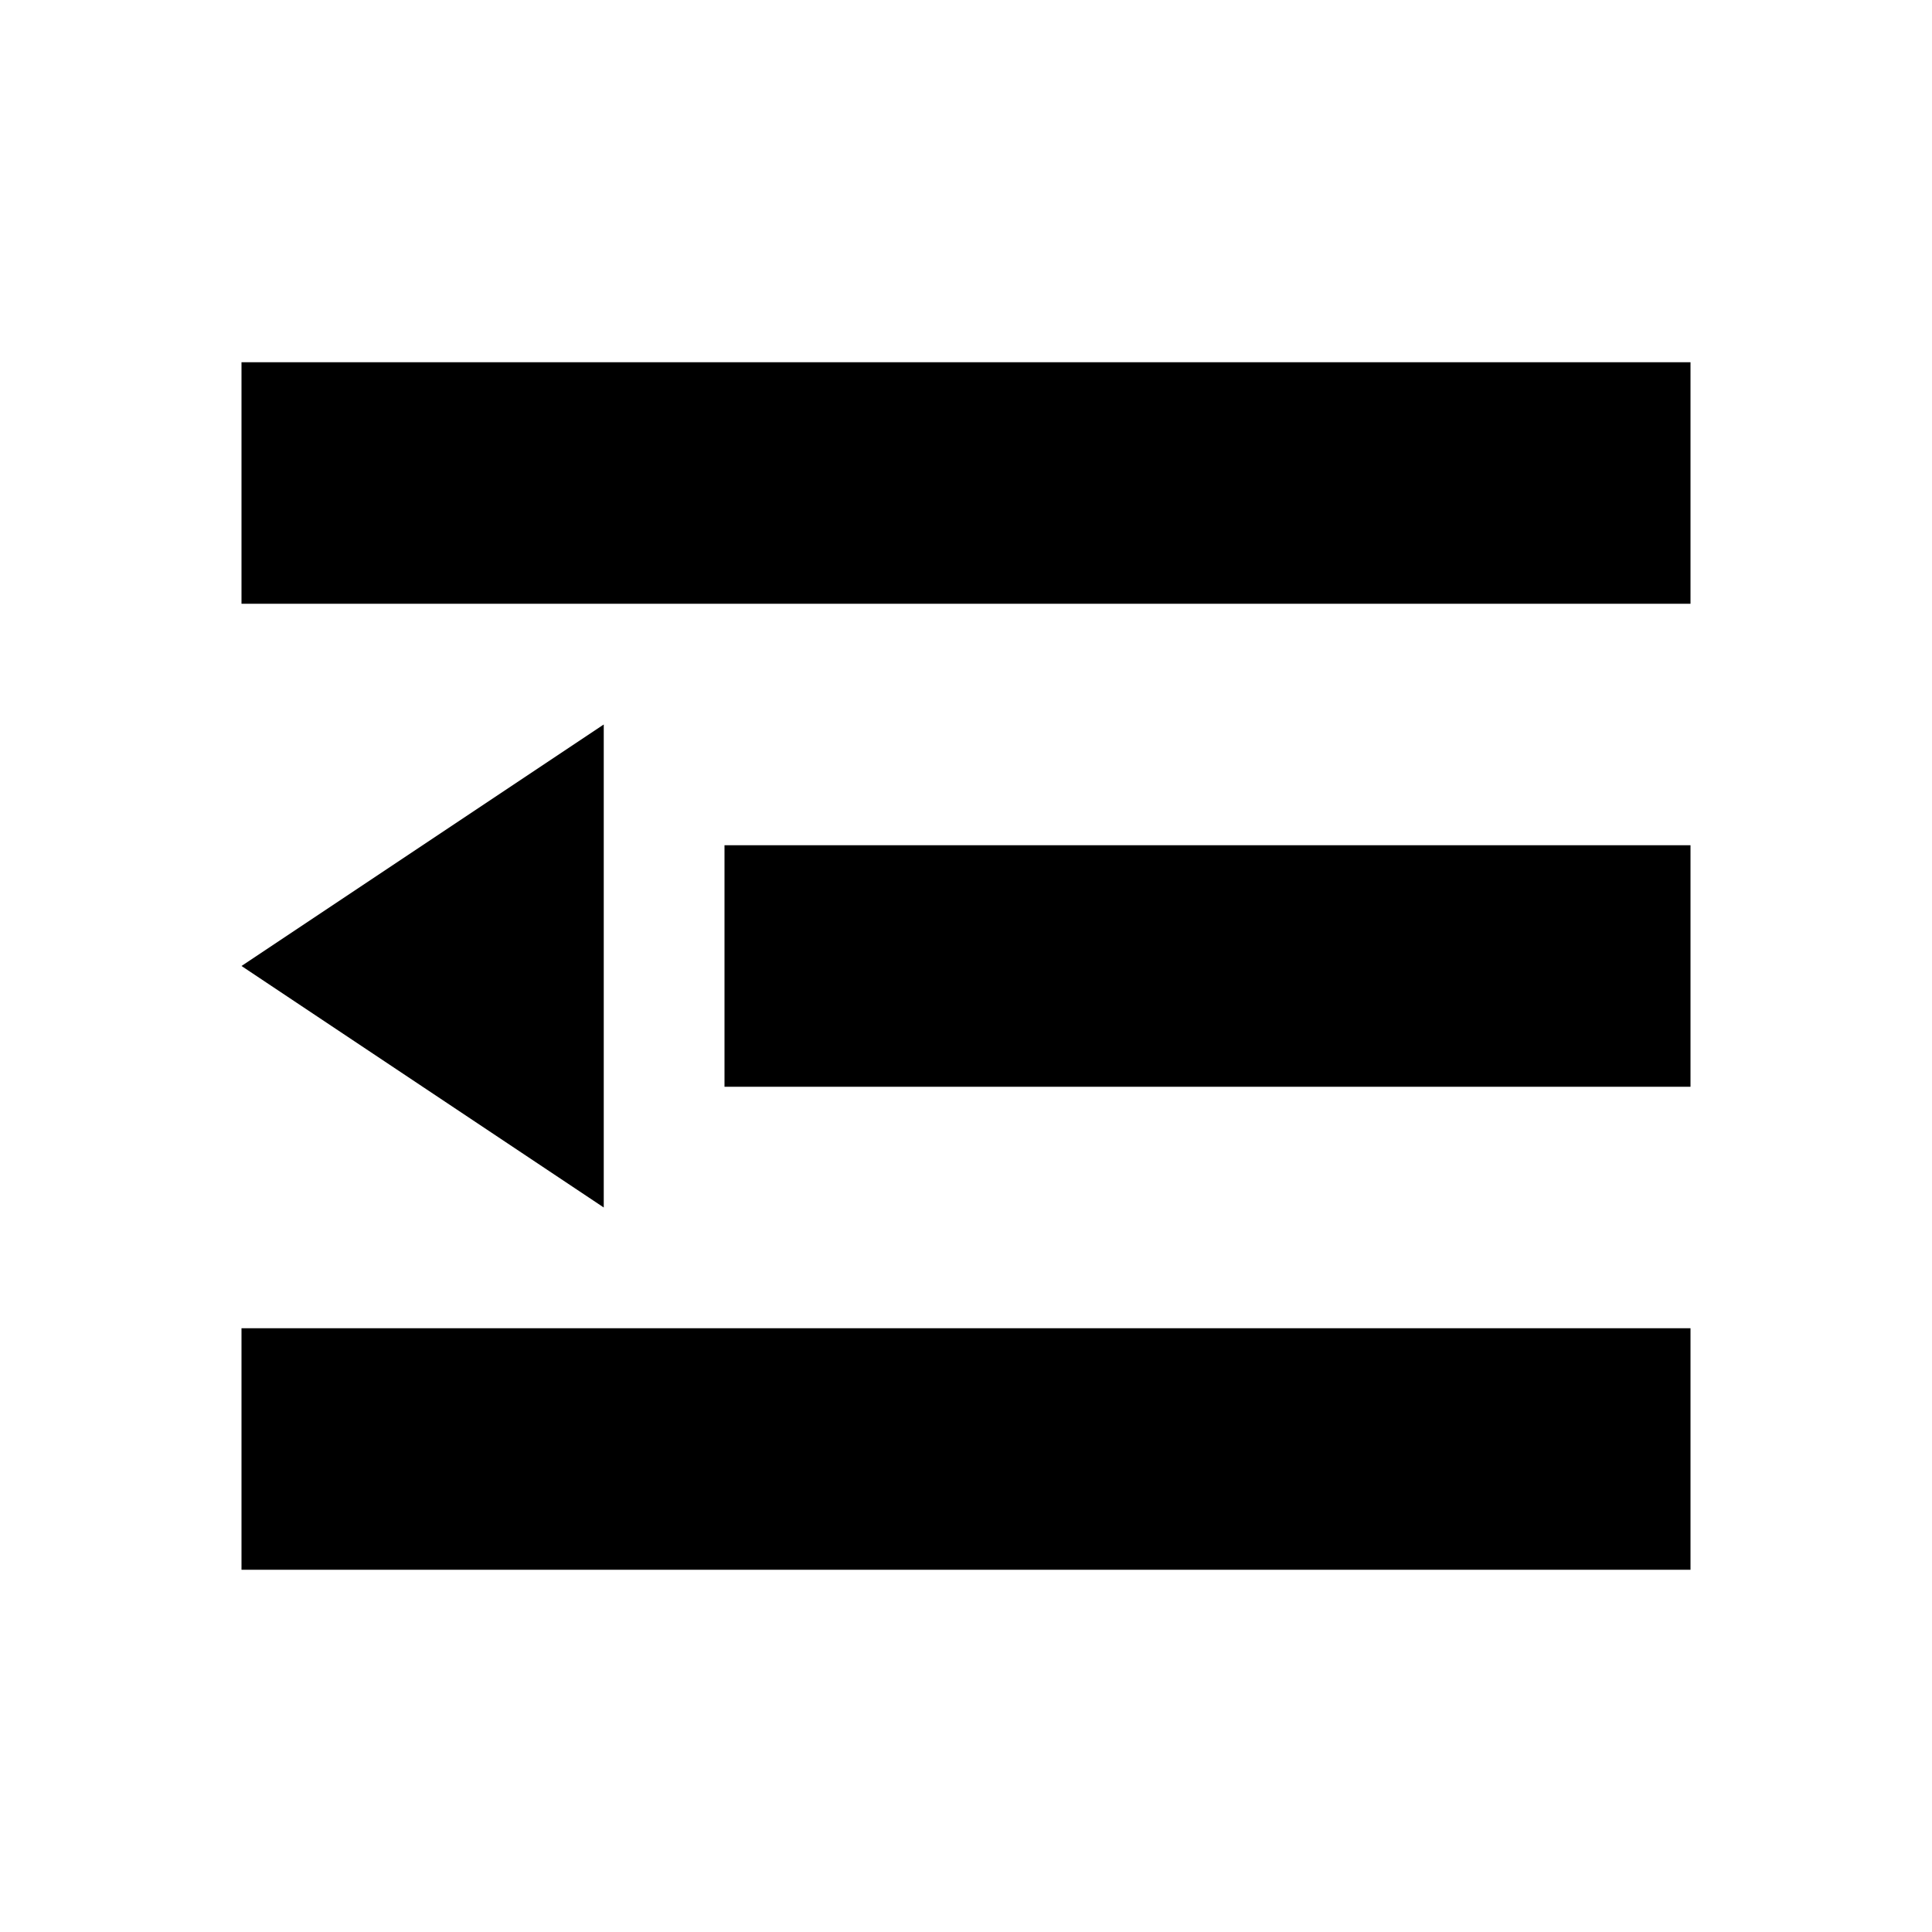
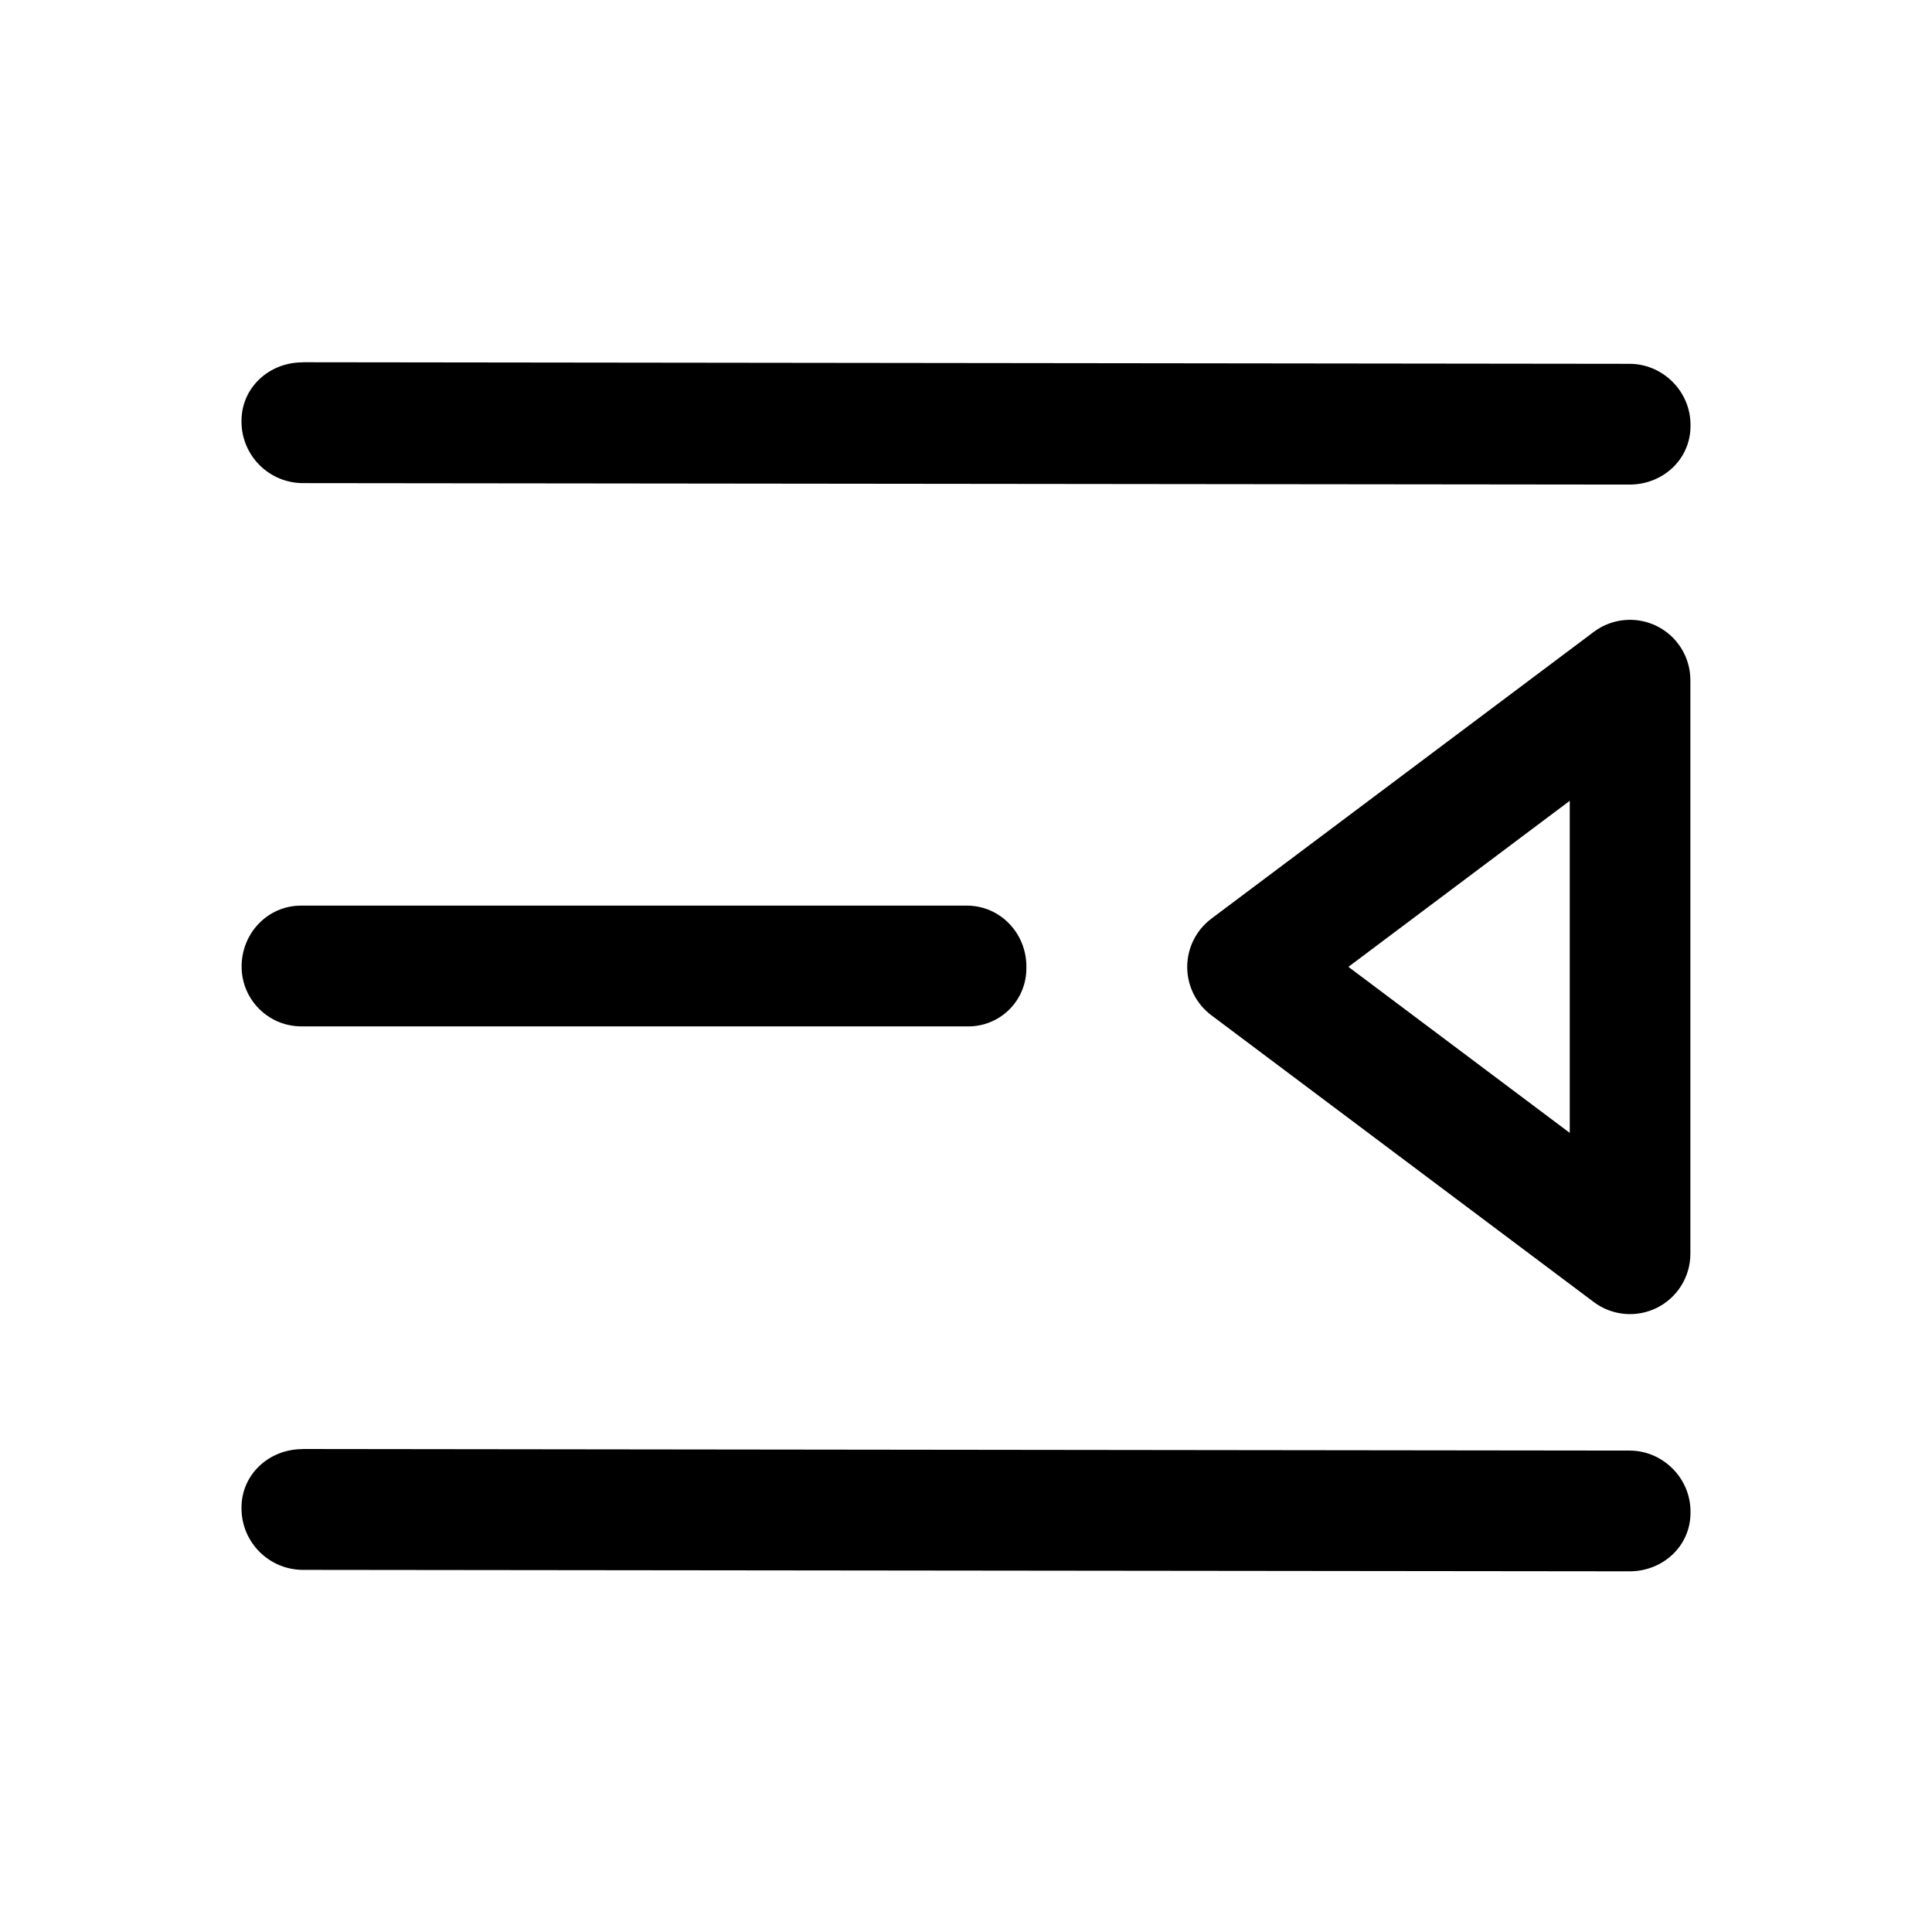
- <svg xmlns="http://www.w3.org/2000/svg" viewBox="0 0 1024 1024">
-   <path fill="currentColor" d="M896 192H128v128h768zm0 256H384v128h512zm0 256H128v128h768zM320 384 128 512l192 128z" />
+ <svg xmlns="http://www.w3.org/2000/svg" viewBox="0 0 16 16">
+   <path fill="currentColor" d="m2.507 3 10.988.013c.276 0 .505.228.505.505v.01c0 .277-.23.486-.506.485L2.506 4.001A.51.51 0 0 1 2 3.496v-.011c0-.276.23-.485.506-.484m7.526 4.607a.5.5 0 0 0 0 .8l3.167 2.375a.5.5 0 0 0 .8-.4v-4.75a.5.5 0 0 0-.8-.4zM13 6.632v2.75l-1.833-1.375zM2.493 7.5h5.514c.276 0 .493.228.493.504v.011a.48.48 0 0 1-.493.485H2.493a.495.495 0 0 1-.492-.496c0-.276.216-.504.492-.504m.014 4.5 10.988.013c.276 0 .505.228.505.505v.01c0 .277-.23.486-.506.485l-10.988-.012A.51.51 0 0 1 2 12.496v-.011c0-.276.23-.485.506-.484" />
</svg>
